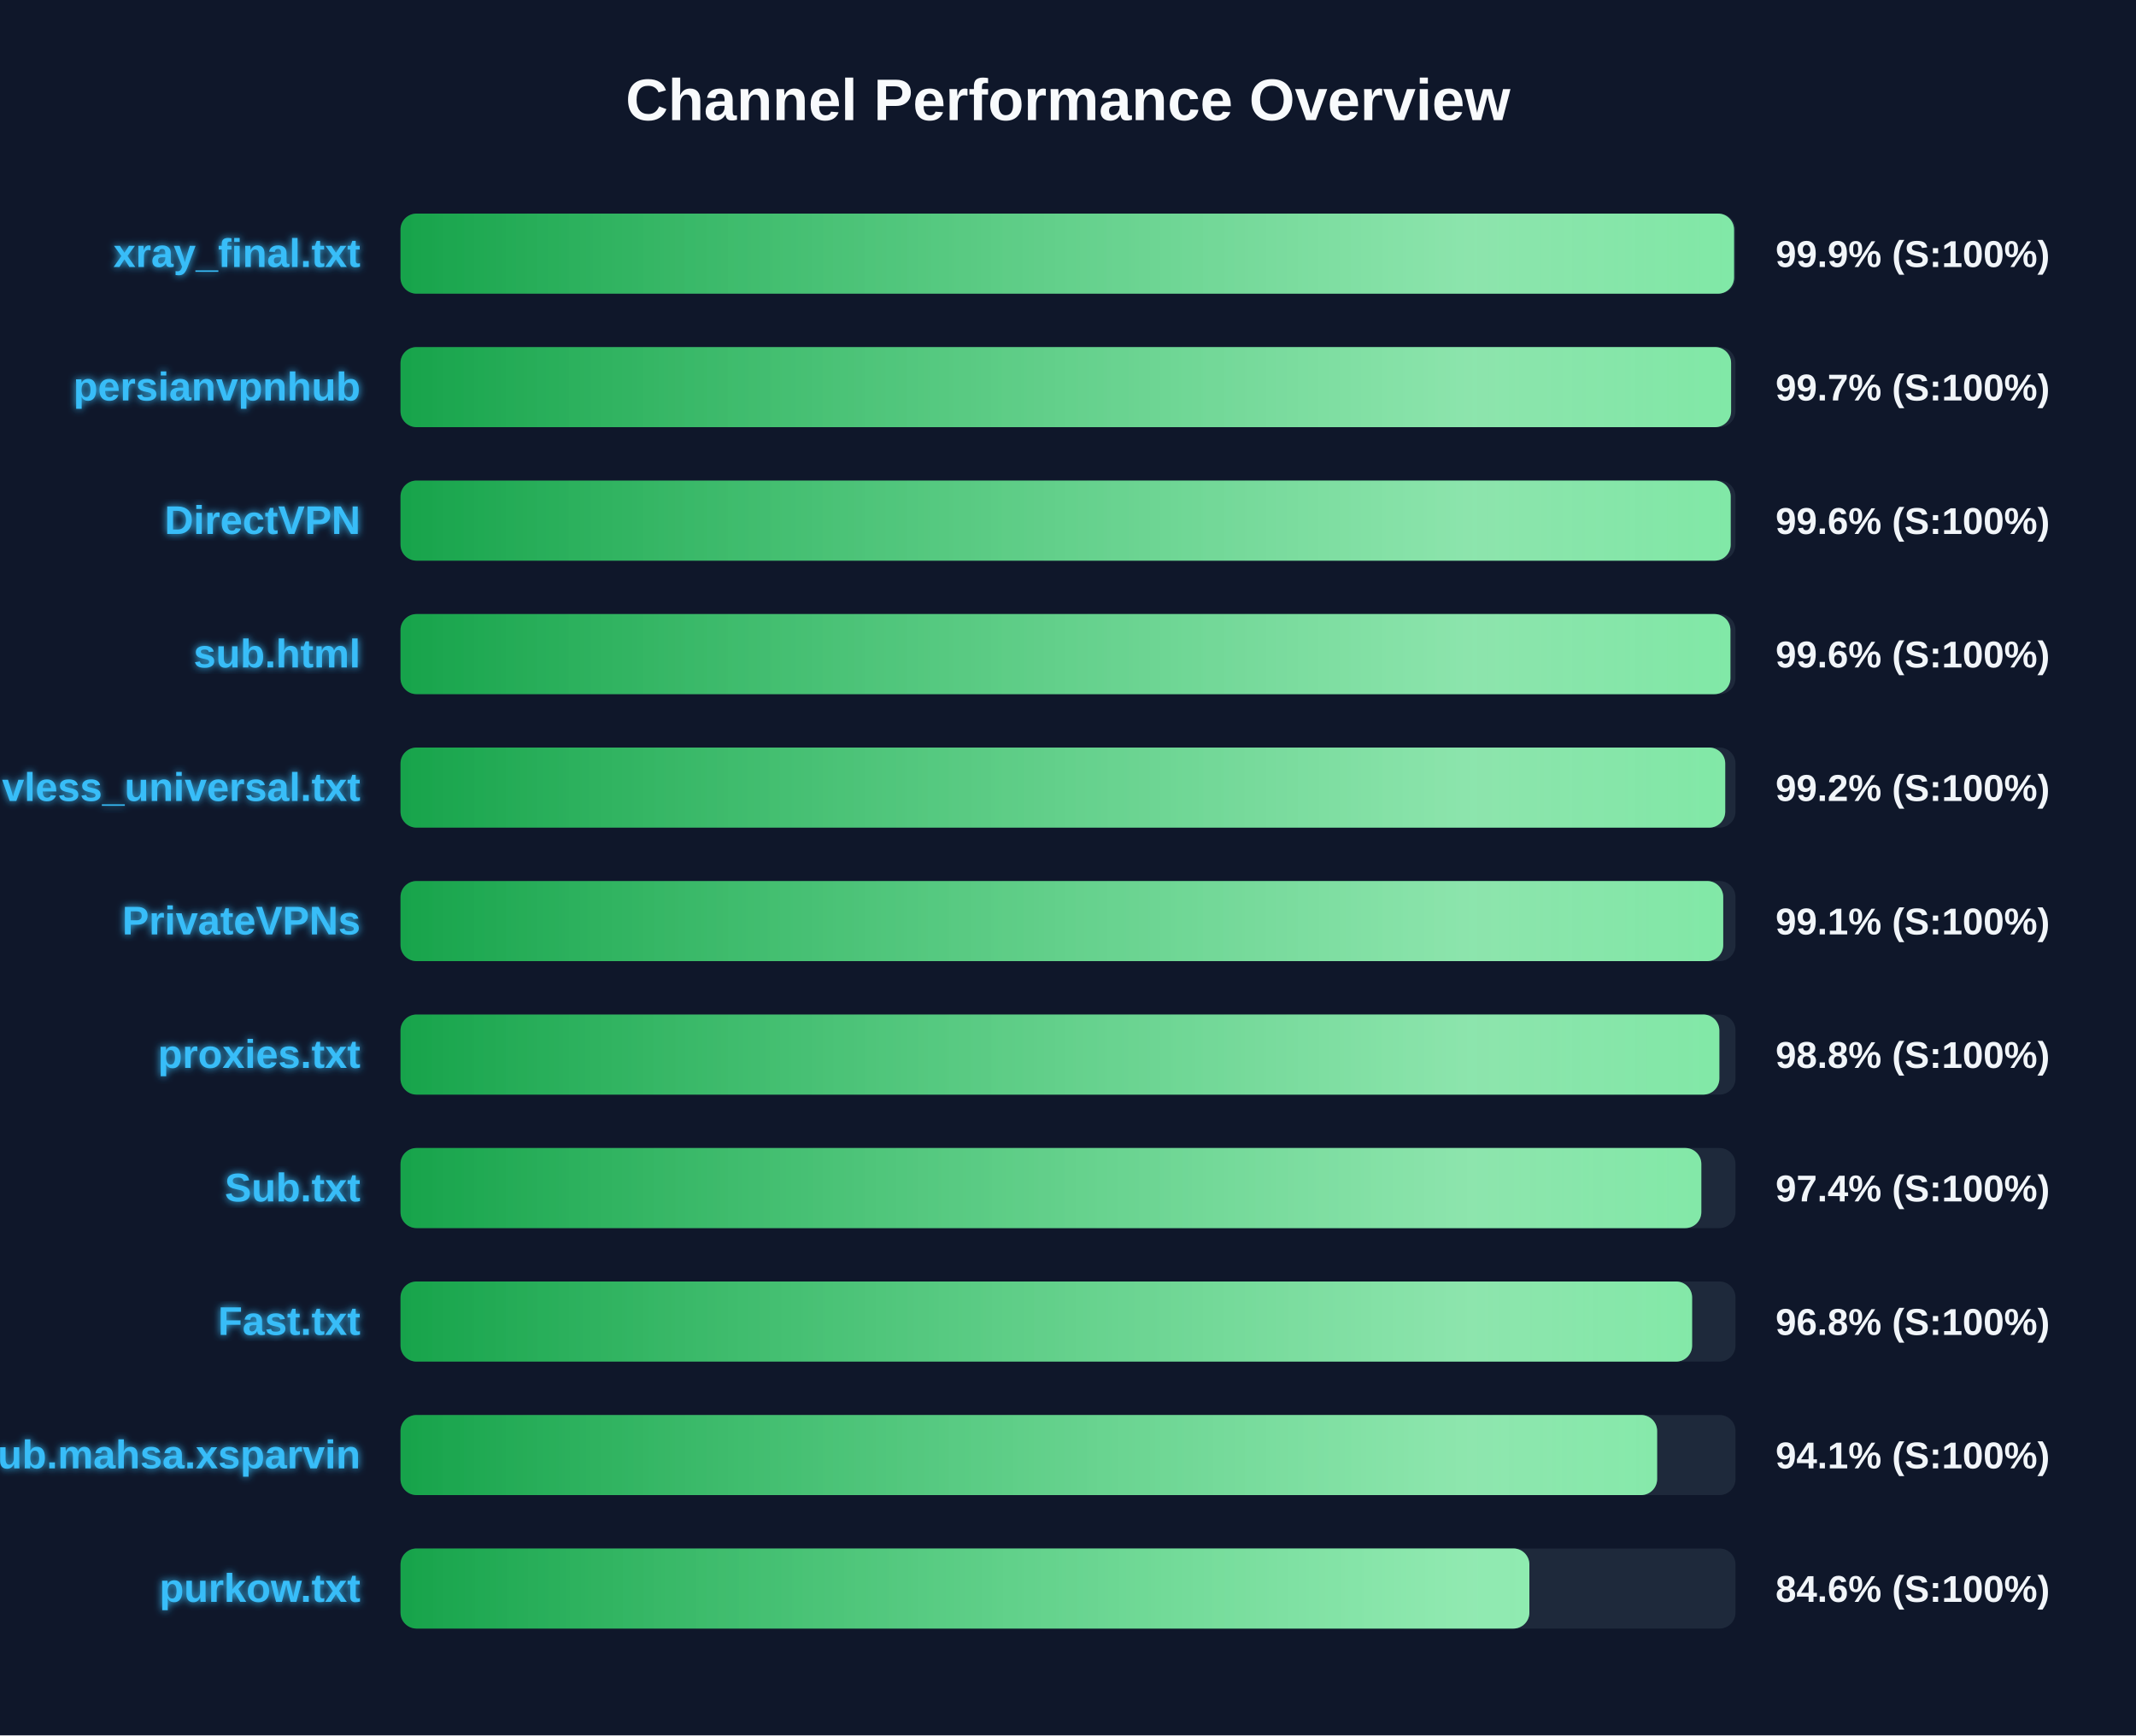
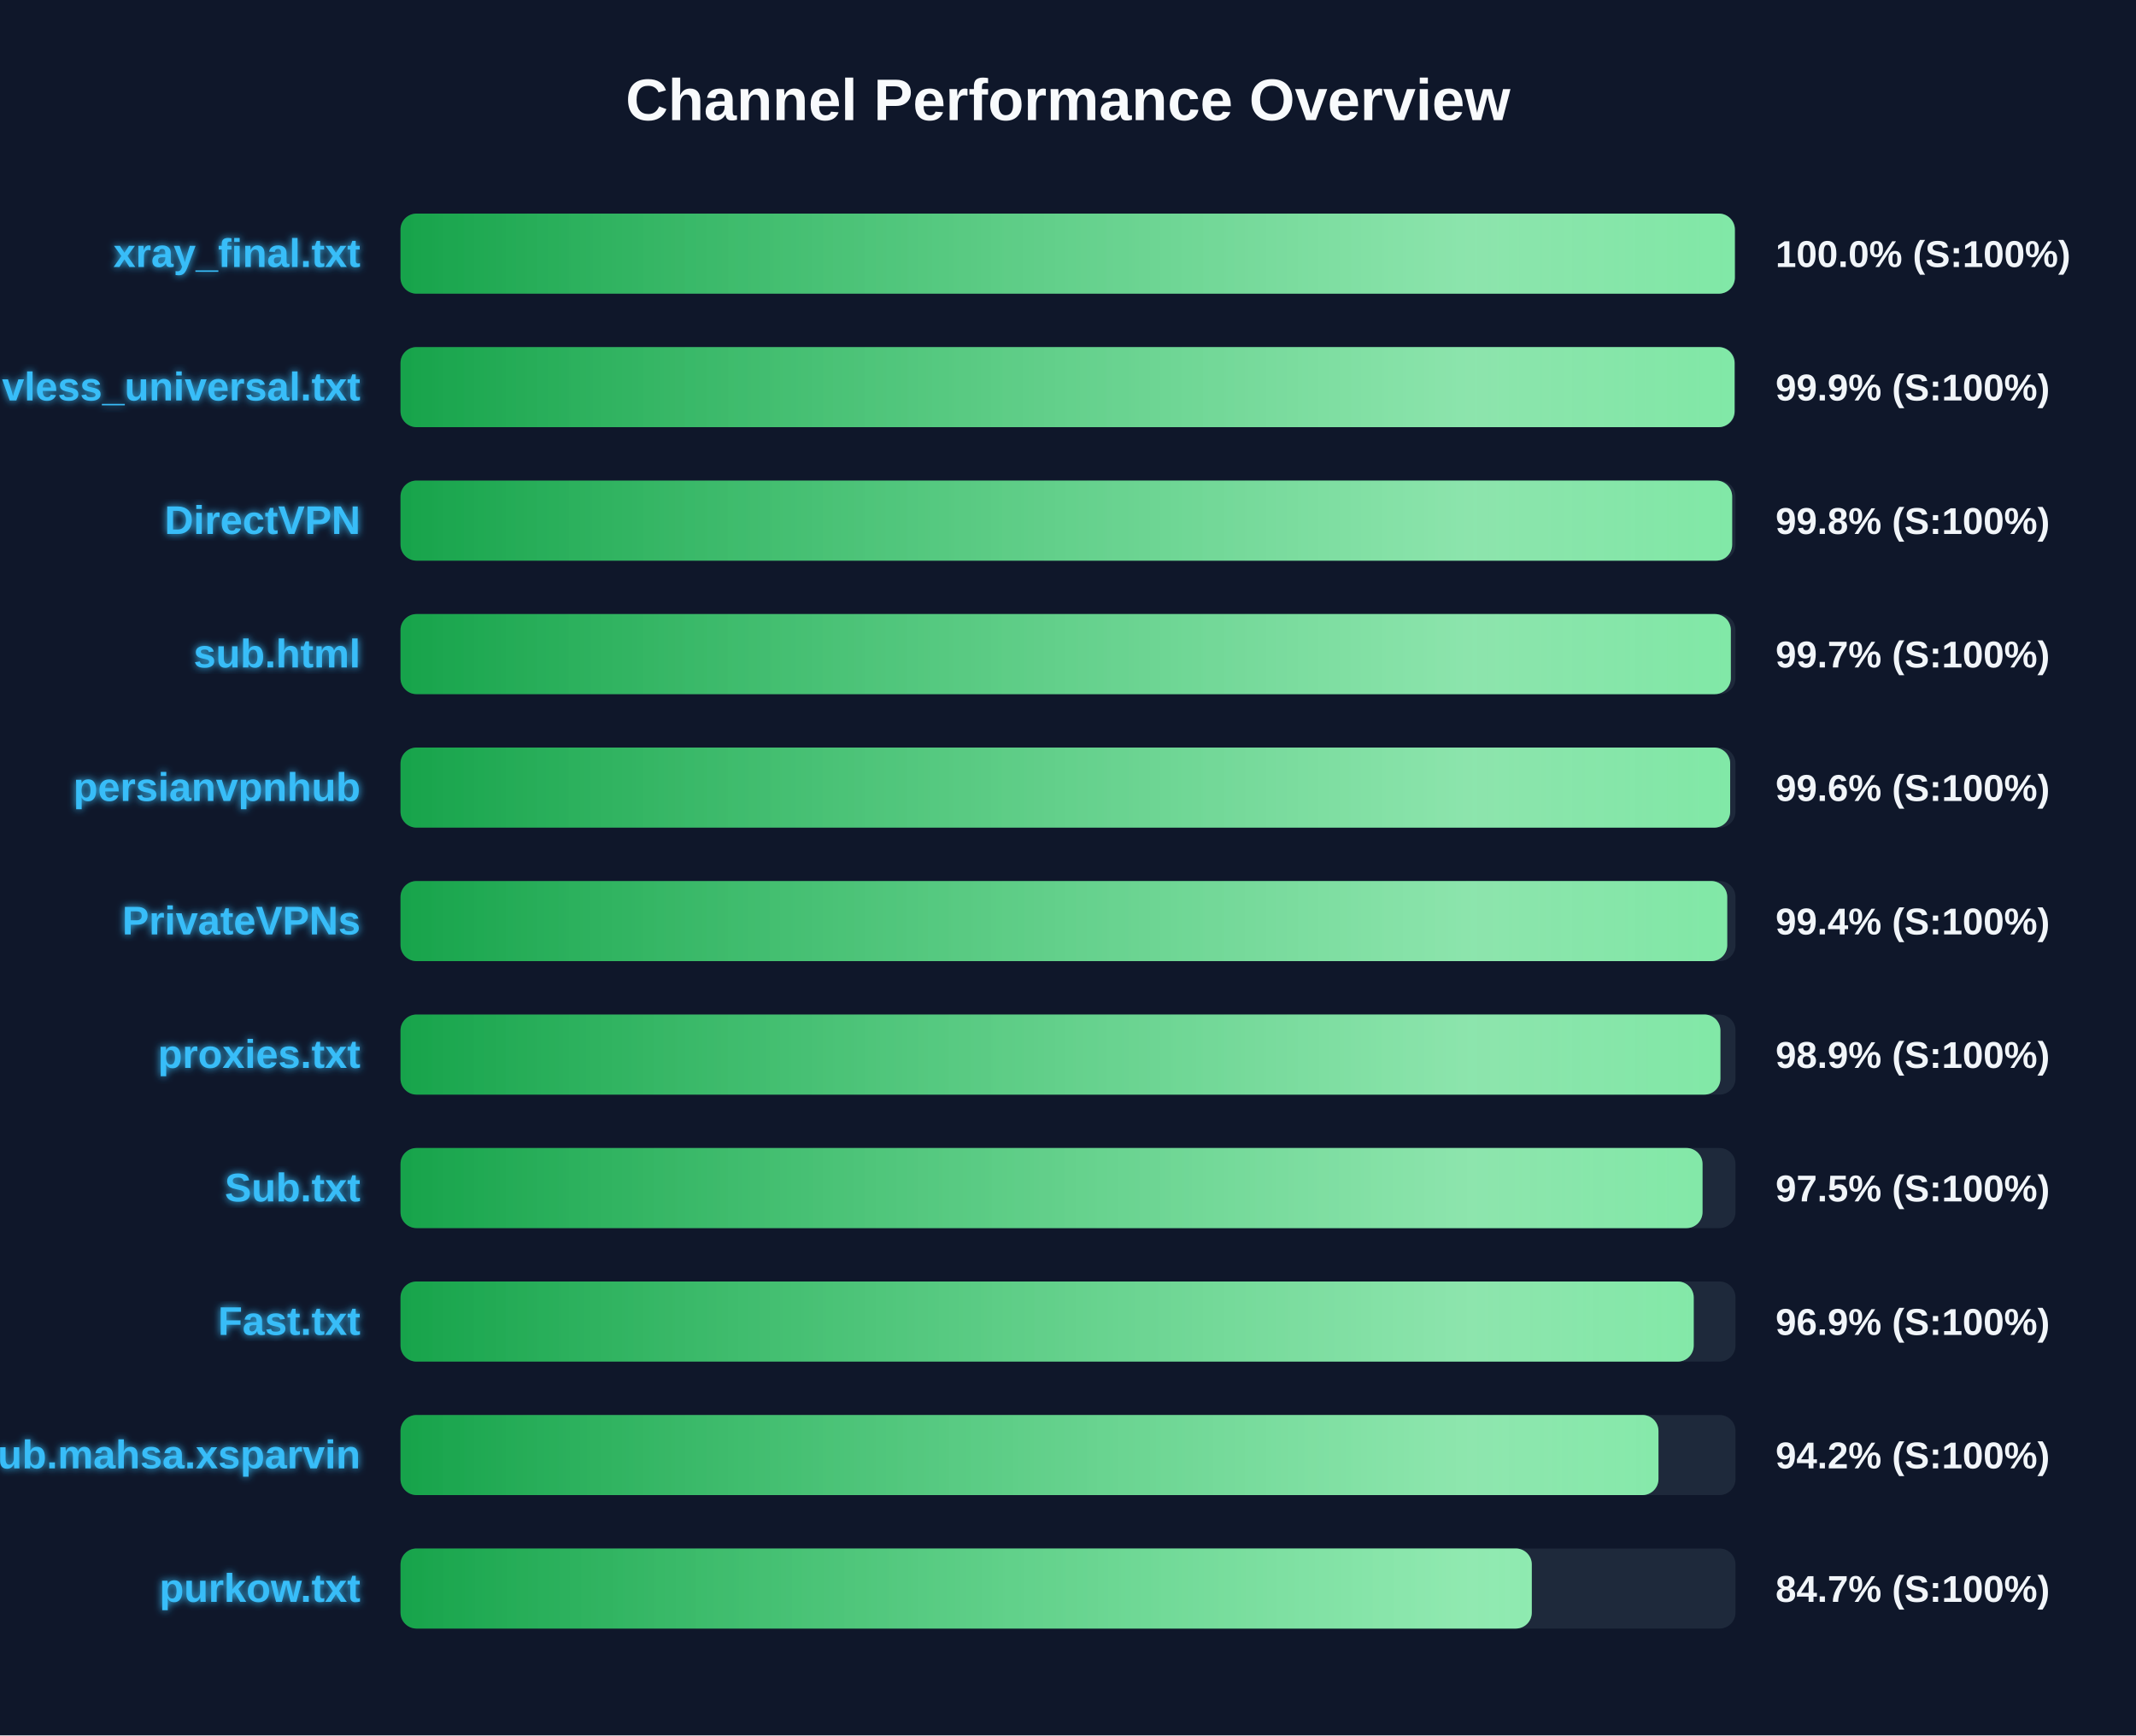
<svg xmlns="http://www.w3.org/2000/svg" width="800" height="650" version="1.1">
  <defs>
    <linearGradient id="grad-green" x1="0%" y1="0%" x2="100%" y2="0%">
      <stop offset="0%" stop-color="#16a34a" />
      <stop offset="100%" stop-color="#4ade80" />
    </linearGradient>
    <linearGradient id="grad-yellow" x1="0%" y1="0%" x2="100%" y2="0%">
      <stop offset="0%" stop-color="#ca8a04" />
      <stop offset="100%" stop-color="#fde047" />
    </linearGradient>
    <linearGradient id="grad-red" x1="0%" y1="0%" x2="100%" y2="0%">
      <stop offset="0%" stop-color="#dc2626" />
      <stop offset="100%" stop-color="#f87171" />
    </linearGradient>
    <linearGradient id="shimmer" x1="0%" y1="0%" x2="100%" y2="0%">
      <stop offset="0%" stop-color="rgba(255,255,255,0)" />
      <stop offset="50%" stop-color="rgba(255,255,255,0.4)" />
      <stop offset="100%" stop-color="rgba(255,255,255,0)" />
    </linearGradient>
    <filter id="glow" x="-20%" y="-20%" width="140%" height="140%">
      <feGaussianBlur stdDeviation="1.5" result="blur" />
      <feComposite in="SourceGraphic" in2="blur" operator="over" />
    </filter>
  </defs>
  <style>
        .bg-rect { fill: #0f172a; }
        .title { font: bold 22px 'Segoe UI', Arial, sans-serif; fill: #f8fafc; }
        .row { font: bold 15px 'Segoe UI', Arial, sans-serif; fill: #38bdf8; filter: url(#glow); }
        .score { font: bold 14px 'Segoe UI', Arial, sans-serif; fill: #f1f5f9; }
        @keyframes shimmer-anim {
            0% { transform: translateX(-100%); }
            100% { transform: translateX(200%); }
        }
        .shimmer-rect {
            animation: shimmer-anim 2.5s infinite linear;
        }
    </style>
  <rect width="100%" height="100%" class="bg-rect" />
  <text x="400" y="45" text-anchor="middle" class="title">Channel Performance Overview</text>
  <rect x="150" y="80" width="500" height="30" fill="#1e293b" rx="6" />
  <clipPath id="clip-0">
-     <rect x="150" y="80" width="499.45" height="30" rx="6" />
+     <rect x="150" y="80" width="499.75" height="30" rx="6" />
  </clipPath>
-   <rect x="150" y="80" width="499.45" height="30" fill="url(#grad-green)" rx="6" />
+   <rect x="150" y="80" width="499.75" height="30" fill="url(#grad-green)" rx="6" />
  <g clip-path="url(#clip-0)">
    <rect x="150" y="80" width="100%" height="30" fill="url(#shimmer)" class="shimmer-rect" />
  </g>
  <text x="135" y="100" text-anchor="end" class="row">xray_final.txt</text>
-   <text x="665" y="100" text-anchor="start" class="score">99.9% (S:100%)</text>
+   <text x="665" y="100" text-anchor="start" class="score">100.0% (S:100%)</text>
  <rect x="150" y="130" width="500" height="30" fill="#1e293b" rx="6" />
  <clipPath id="clip-1">
-     <rect x="150" y="130" width="498.35" height="30" rx="6" />
+     <rect x="150" y="130" width="499.65" height="30" rx="6" />
  </clipPath>
-   <rect x="150" y="130" width="498.35" height="30" fill="url(#grad-green)" rx="6" />
+   <rect x="150" y="130" width="499.65" height="30" fill="url(#grad-green)" rx="6" />
  <g clip-path="url(#clip-1)">
    <rect x="150" y="130" width="100%" height="30" fill="url(#shimmer)" class="shimmer-rect" />
  </g>
-   <text x="135" y="150" text-anchor="end" class="row">persianvpnhub</text>
-   <text x="665" y="150" text-anchor="start" class="score">99.7% (S:100%)</text>
+   <text x="135" y="150" text-anchor="end" class="row">vless_universal.txt</text>
+   <text x="665" y="150" text-anchor="start" class="score">99.9% (S:100%)</text>
  <rect x="150" y="180" width="500" height="30" fill="#1e293b" rx="6" />
  <clipPath id="clip-2">
-     <rect x="150" y="180" width="498.2" height="30" rx="6" />
+     <rect x="150" y="180" width="498.75" height="30" rx="6" />
  </clipPath>
-   <rect x="150" y="180" width="498.2" height="30" fill="url(#grad-green)" rx="6" />
+   <rect x="150" y="180" width="498.75" height="30" fill="url(#grad-green)" rx="6" />
  <g clip-path="url(#clip-2)">
    <rect x="150" y="180" width="100%" height="30" fill="url(#shimmer)" class="shimmer-rect" />
  </g>
  <text x="135" y="200" text-anchor="end" class="row">DirectVPN</text>
-   <text x="665" y="200" text-anchor="start" class="score">99.6% (S:100%)</text>
+   <text x="665" y="200" text-anchor="start" class="score">99.8% (S:100%)</text>
  <rect x="150" y="230" width="500" height="30" fill="#1e293b" rx="6" />
  <clipPath id="clip-3">
-     <rect x="150" y="230" width="498.1" height="30" rx="6" />
+     <rect x="150" y="230" width="498.25" height="30" rx="6" />
  </clipPath>
-   <rect x="150" y="230" width="498.1" height="30" fill="url(#grad-green)" rx="6" />
+   <rect x="150" y="230" width="498.25" height="30" fill="url(#grad-green)" rx="6" />
  <g clip-path="url(#clip-3)">
    <rect x="150" y="230" width="100%" height="30" fill="url(#shimmer)" class="shimmer-rect" />
  </g>
  <text x="135" y="250" text-anchor="end" class="row">sub.html</text>
-   <text x="665" y="250" text-anchor="start" class="score">99.6% (S:100%)</text>
+   <text x="665" y="250" text-anchor="start" class="score">99.7% (S:100%)</text>
  <rect x="150" y="280" width="500" height="30" fill="#1e293b" rx="6" />
  <clipPath id="clip-4">
-     <rect x="150" y="280" width="496.15" height="30" rx="6" />
+     <rect x="150" y="280" width="498.0" height="30" rx="6" />
  </clipPath>
-   <rect x="150" y="280" width="496.15" height="30" fill="url(#grad-green)" rx="6" />
+   <rect x="150" y="280" width="498.0" height="30" fill="url(#grad-green)" rx="6" />
  <g clip-path="url(#clip-4)">
    <rect x="150" y="280" width="100%" height="30" fill="url(#shimmer)" class="shimmer-rect" />
  </g>
-   <text x="135" y="300" text-anchor="end" class="row">vless_universal.txt</text>
-   <text x="665" y="300" text-anchor="start" class="score">99.2% (S:100%)</text>
+   <text x="135" y="300" text-anchor="end" class="row">persianvpnhub</text>
+   <text x="665" y="300" text-anchor="start" class="score">99.6% (S:100%)</text>
  <rect x="150" y="330" width="500" height="30" fill="#1e293b" rx="6" />
  <clipPath id="clip-5">
-     <rect x="150" y="330" width="495.4" height="30" rx="6" />
+     <rect x="150" y="330" width="496.9" height="30" rx="6" />
  </clipPath>
-   <rect x="150" y="330" width="495.4" height="30" fill="url(#grad-green)" rx="6" />
+   <rect x="150" y="330" width="496.9" height="30" fill="url(#grad-green)" rx="6" />
  <g clip-path="url(#clip-5)">
    <rect x="150" y="330" width="100%" height="30" fill="url(#shimmer)" class="shimmer-rect" />
  </g>
  <text x="135" y="350" text-anchor="end" class="row">PrivateVPNs</text>
-   <text x="665" y="350" text-anchor="start" class="score">99.1% (S:100%)</text>
+   <text x="665" y="350" text-anchor="start" class="score">99.4% (S:100%)</text>
  <rect x="150" y="380" width="500" height="30" fill="#1e293b" rx="6" />
  <clipPath id="clip-6">
-     <rect x="150" y="380" width="493.95" height="30" rx="6" />
+     <rect x="150" y="380" width="494.35" height="30" rx="6" />
  </clipPath>
-   <rect x="150" y="380" width="493.95" height="30" fill="url(#grad-green)" rx="6" />
+   <rect x="150" y="380" width="494.35" height="30" fill="url(#grad-green)" rx="6" />
  <g clip-path="url(#clip-6)">
    <rect x="150" y="380" width="100%" height="30" fill="url(#shimmer)" class="shimmer-rect" />
  </g>
  <text x="135" y="400" text-anchor="end" class="row">proxies.txt</text>
-   <text x="665" y="400" text-anchor="start" class="score">98.8% (S:100%)</text>
+   <text x="665" y="400" text-anchor="start" class="score">98.9% (S:100%)</text>
  <rect x="150" y="430" width="500" height="30" fill="#1e293b" rx="6" />
  <clipPath id="clip-7">
-     <rect x="150" y="430" width="487.2" height="30" rx="6" />
+     <rect x="150" y="430" width="487.65" height="30" rx="6" />
  </clipPath>
-   <rect x="150" y="430" width="487.2" height="30" fill="url(#grad-green)" rx="6" />
+   <rect x="150" y="430" width="487.65" height="30" fill="url(#grad-green)" rx="6" />
  <g clip-path="url(#clip-7)">
    <rect x="150" y="430" width="100%" height="30" fill="url(#shimmer)" class="shimmer-rect" />
  </g>
  <text x="135" y="450" text-anchor="end" class="row">Sub.txt</text>
-   <text x="665" y="450" text-anchor="start" class="score">97.4% (S:100%)</text>
+   <text x="665" y="450" text-anchor="start" class="score">97.5% (S:100%)</text>
  <rect x="150" y="480" width="500" height="30" fill="#1e293b" rx="6" />
  <clipPath id="clip-8">
-     <rect x="150" y="480" width="483.75" height="30" rx="6" />
+     <rect x="150" y="480" width="484.35" height="30" rx="6" />
  </clipPath>
-   <rect x="150" y="480" width="483.75" height="30" fill="url(#grad-green)" rx="6" />
+   <rect x="150" y="480" width="484.35" height="30" fill="url(#grad-green)" rx="6" />
  <g clip-path="url(#clip-8)">
    <rect x="150" y="480" width="100%" height="30" fill="url(#shimmer)" class="shimmer-rect" />
  </g>
  <text x="135" y="500" text-anchor="end" class="row">Fast.txt</text>
-   <text x="665" y="500" text-anchor="start" class="score">96.8% (S:100%)</text>
+   <text x="665" y="500" text-anchor="start" class="score">96.9% (S:100%)</text>
  <rect x="150" y="530" width="500" height="30" fill="#1e293b" rx="6" />
  <clipPath id="clip-9">
-     <rect x="150" y="530" width="470.65" height="30" rx="6" />
+     <rect x="150" y="530" width="471.15" height="30" rx="6" />
  </clipPath>
-   <rect x="150" y="530" width="470.65" height="30" fill="url(#grad-green)" rx="6" />
+   <rect x="150" y="530" width="471.15" height="30" fill="url(#grad-green)" rx="6" />
  <g clip-path="url(#clip-9)">
    <rect x="150" y="530" width="100%" height="30" fill="url(#shimmer)" class="shimmer-rect" />
  </g>
  <text x="135" y="550" text-anchor="end" class="row">Sub.mahsa.xsparvin</text>
-   <text x="665" y="550" text-anchor="start" class="score">94.1% (S:100%)</text>
+   <text x="665" y="550" text-anchor="start" class="score">94.2% (S:100%)</text>
  <rect x="150" y="580" width="500" height="30" fill="#1e293b" rx="6" />
  <clipPath id="clip-10">
-     <rect x="150" y="580" width="422.8" height="30" rx="6" />
+     <rect x="150" y="580" width="423.7" height="30" rx="6" />
  </clipPath>
-   <rect x="150" y="580" width="422.8" height="30" fill="url(#grad-green)" rx="6" />
+   <rect x="150" y="580" width="423.7" height="30" fill="url(#grad-green)" rx="6" />
  <g clip-path="url(#clip-10)">
    <rect x="150" y="580" width="100%" height="30" fill="url(#shimmer)" class="shimmer-rect" />
  </g>
  <text x="135" y="600" text-anchor="end" class="row">purkow.txt</text>
-   <text x="665" y="600" text-anchor="start" class="score">84.6% (S:100%)</text>
+   <text x="665" y="600" text-anchor="start" class="score">84.7% (S:100%)</text>
</svg>
